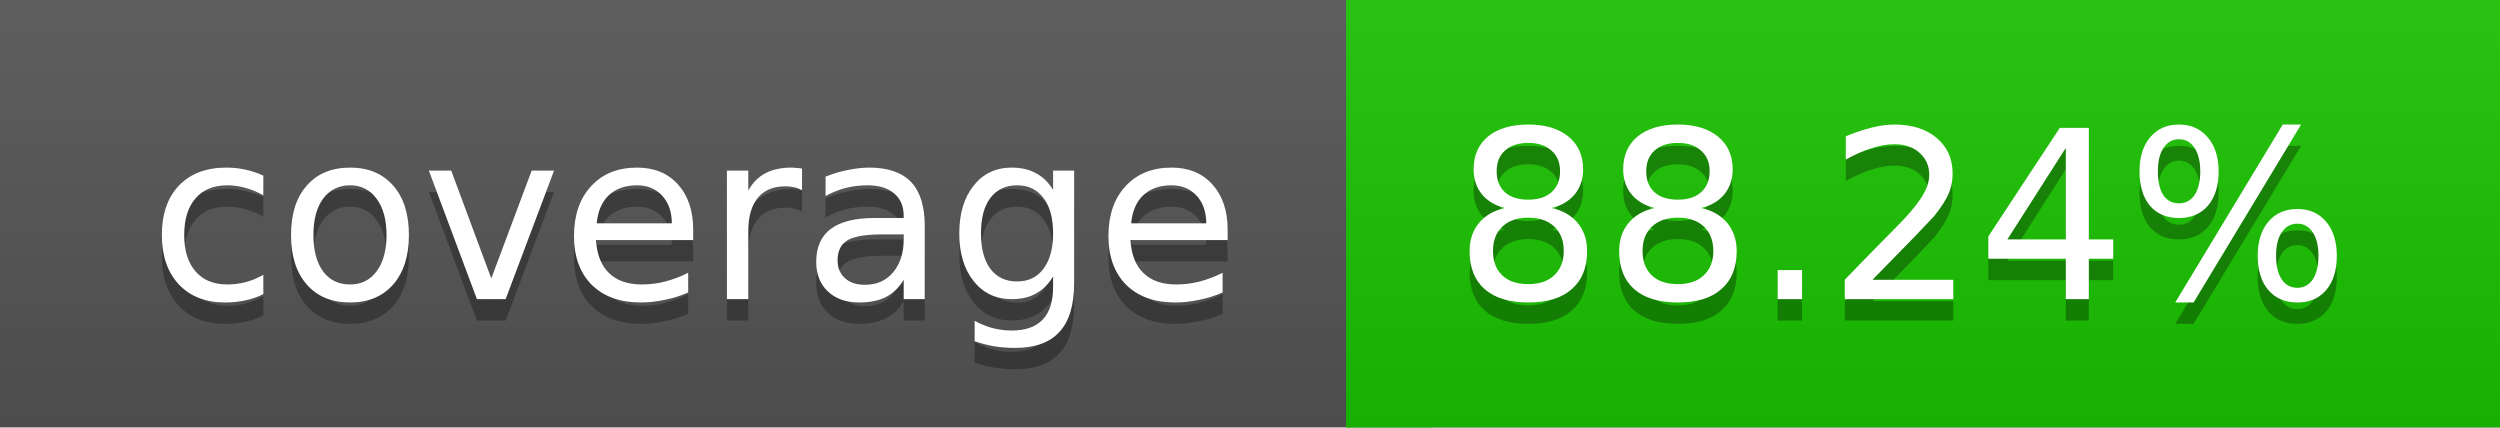
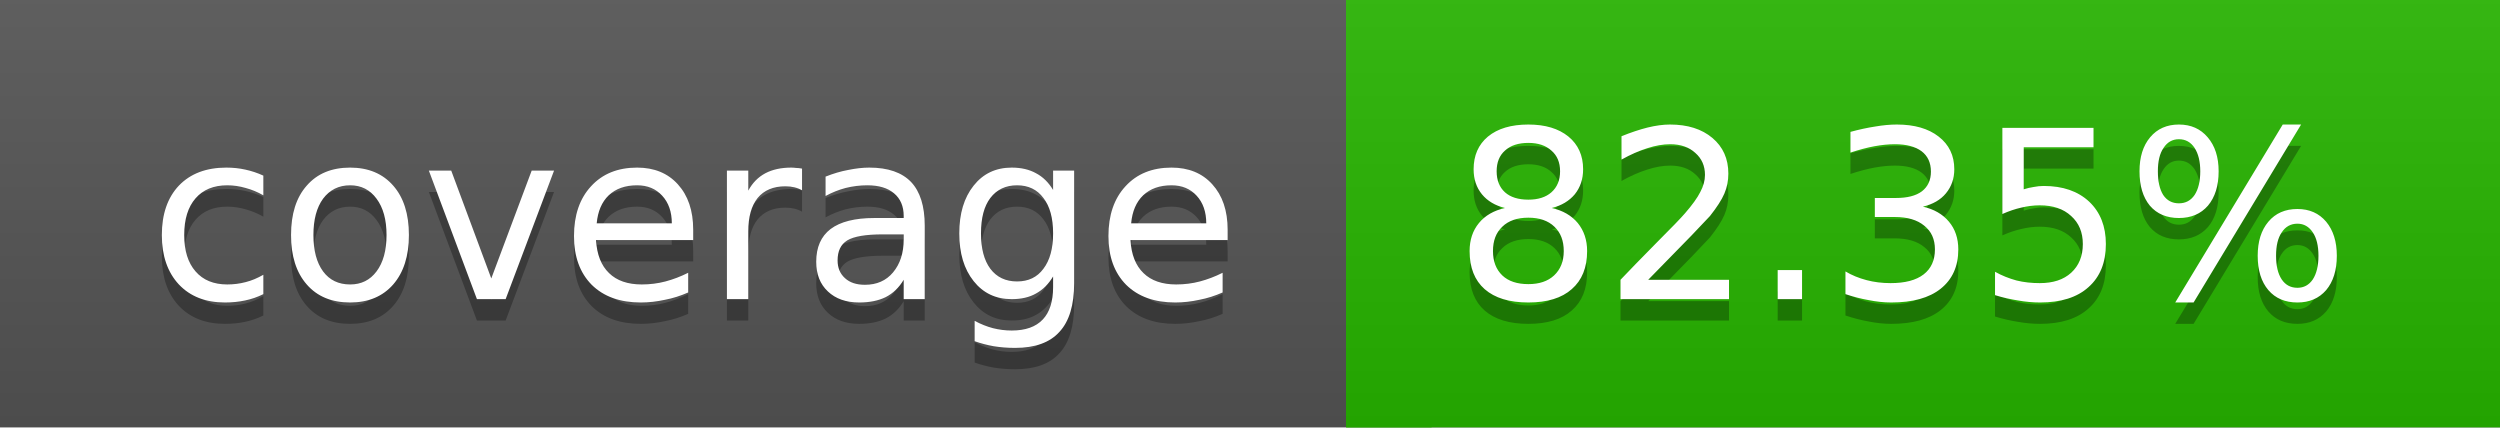
<svg xmlns="http://www.w3.org/2000/svg" width="117" height="20">
  <linearGradient id="a" x2="0" y2="100%">
    <stop offset="0" stop-color="#bbb" stop-opacity=".1" />
    <stop offset="1" stop-opacity=".1" />
  </linearGradient>
  <rect rx="0" width="117" height="20" fill="#555" />
-   <rect rx="0" x="63" width="54" height="20" fill="#1ac300" />
-   <path fill="#1ac300" d="M63 0h4v20h-4z" />
+   <rect rx="0" x="63" width="54" height="20" fill="#27b600" />
+   <path fill="#27b600" d="M63 0h4v20h-4z" />
  <rect rx="0" width="117" height="20" fill="url(#a)" />
  <g fill="#fff" text-anchor="middle" font-family="DejaVu Sans,Verdana,Geneva,sans-serif" font-size="11">
    <text x="32.5" y="15" fill="#010101" fill-opacity=".3">coverage</text>
    <text x="32.5" y="14">coverage</text>
-     <text x="89" y="15" fill="#010101" fill-opacity=".3">88.24%</text>
-     <text x="89" y="14">88.24%</text>
+     <text x="89" y="15" fill="#010101" fill-opacity=".3">82.35%</text>
+     <text x="89" y="14">82.35%</text>
  </g>
</svg>
